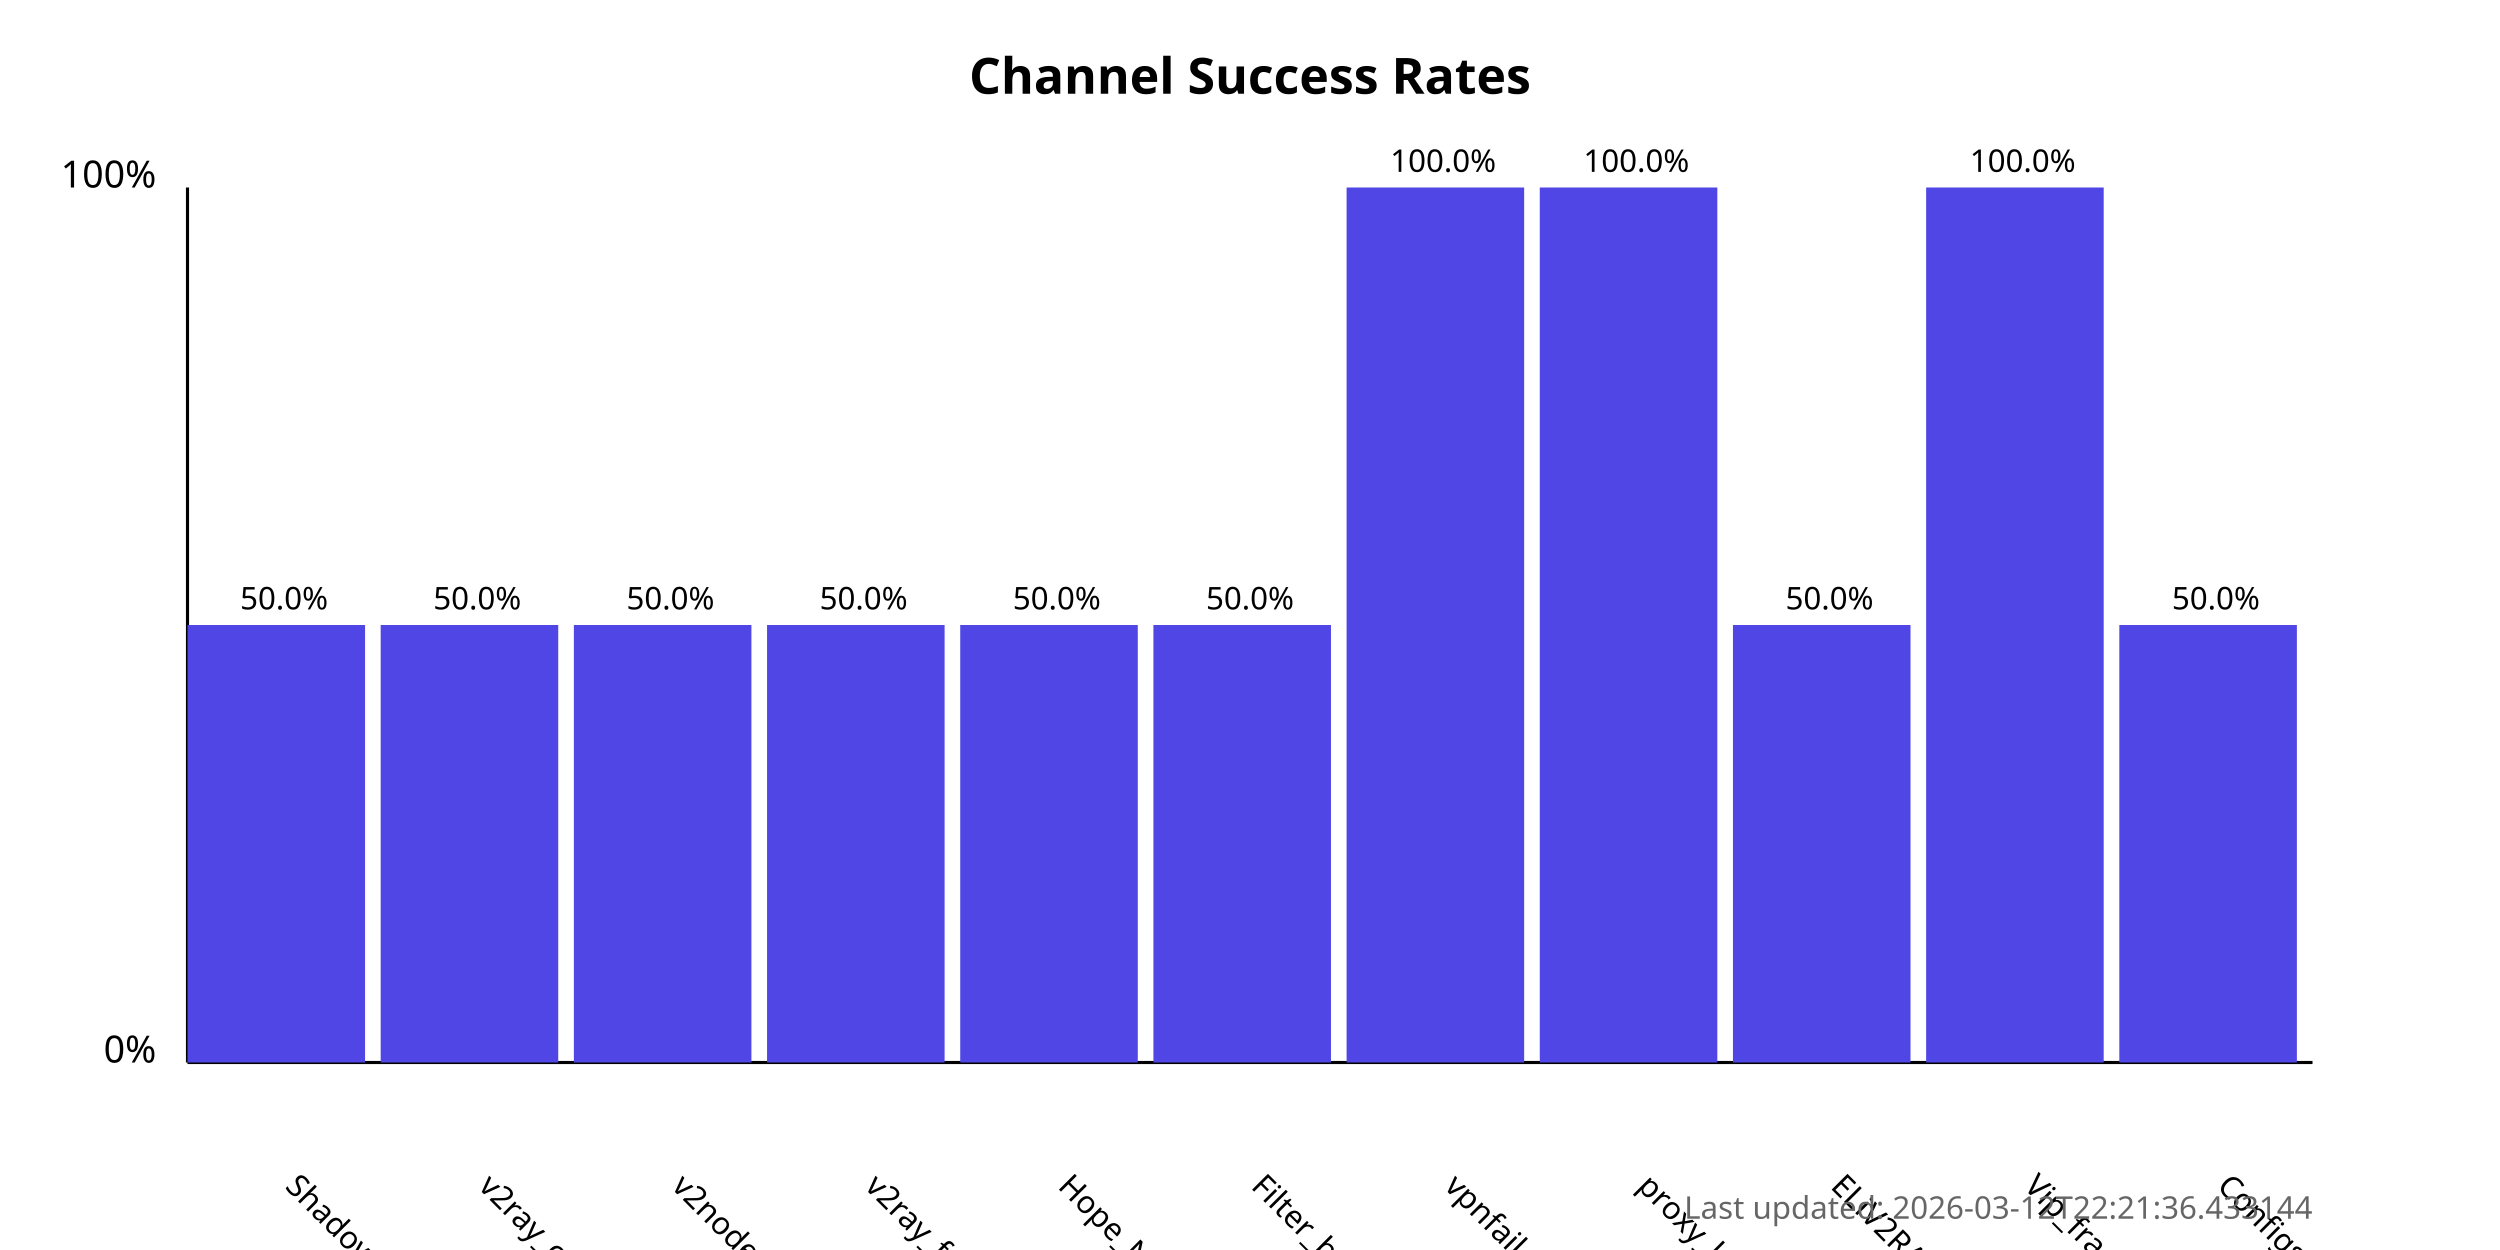
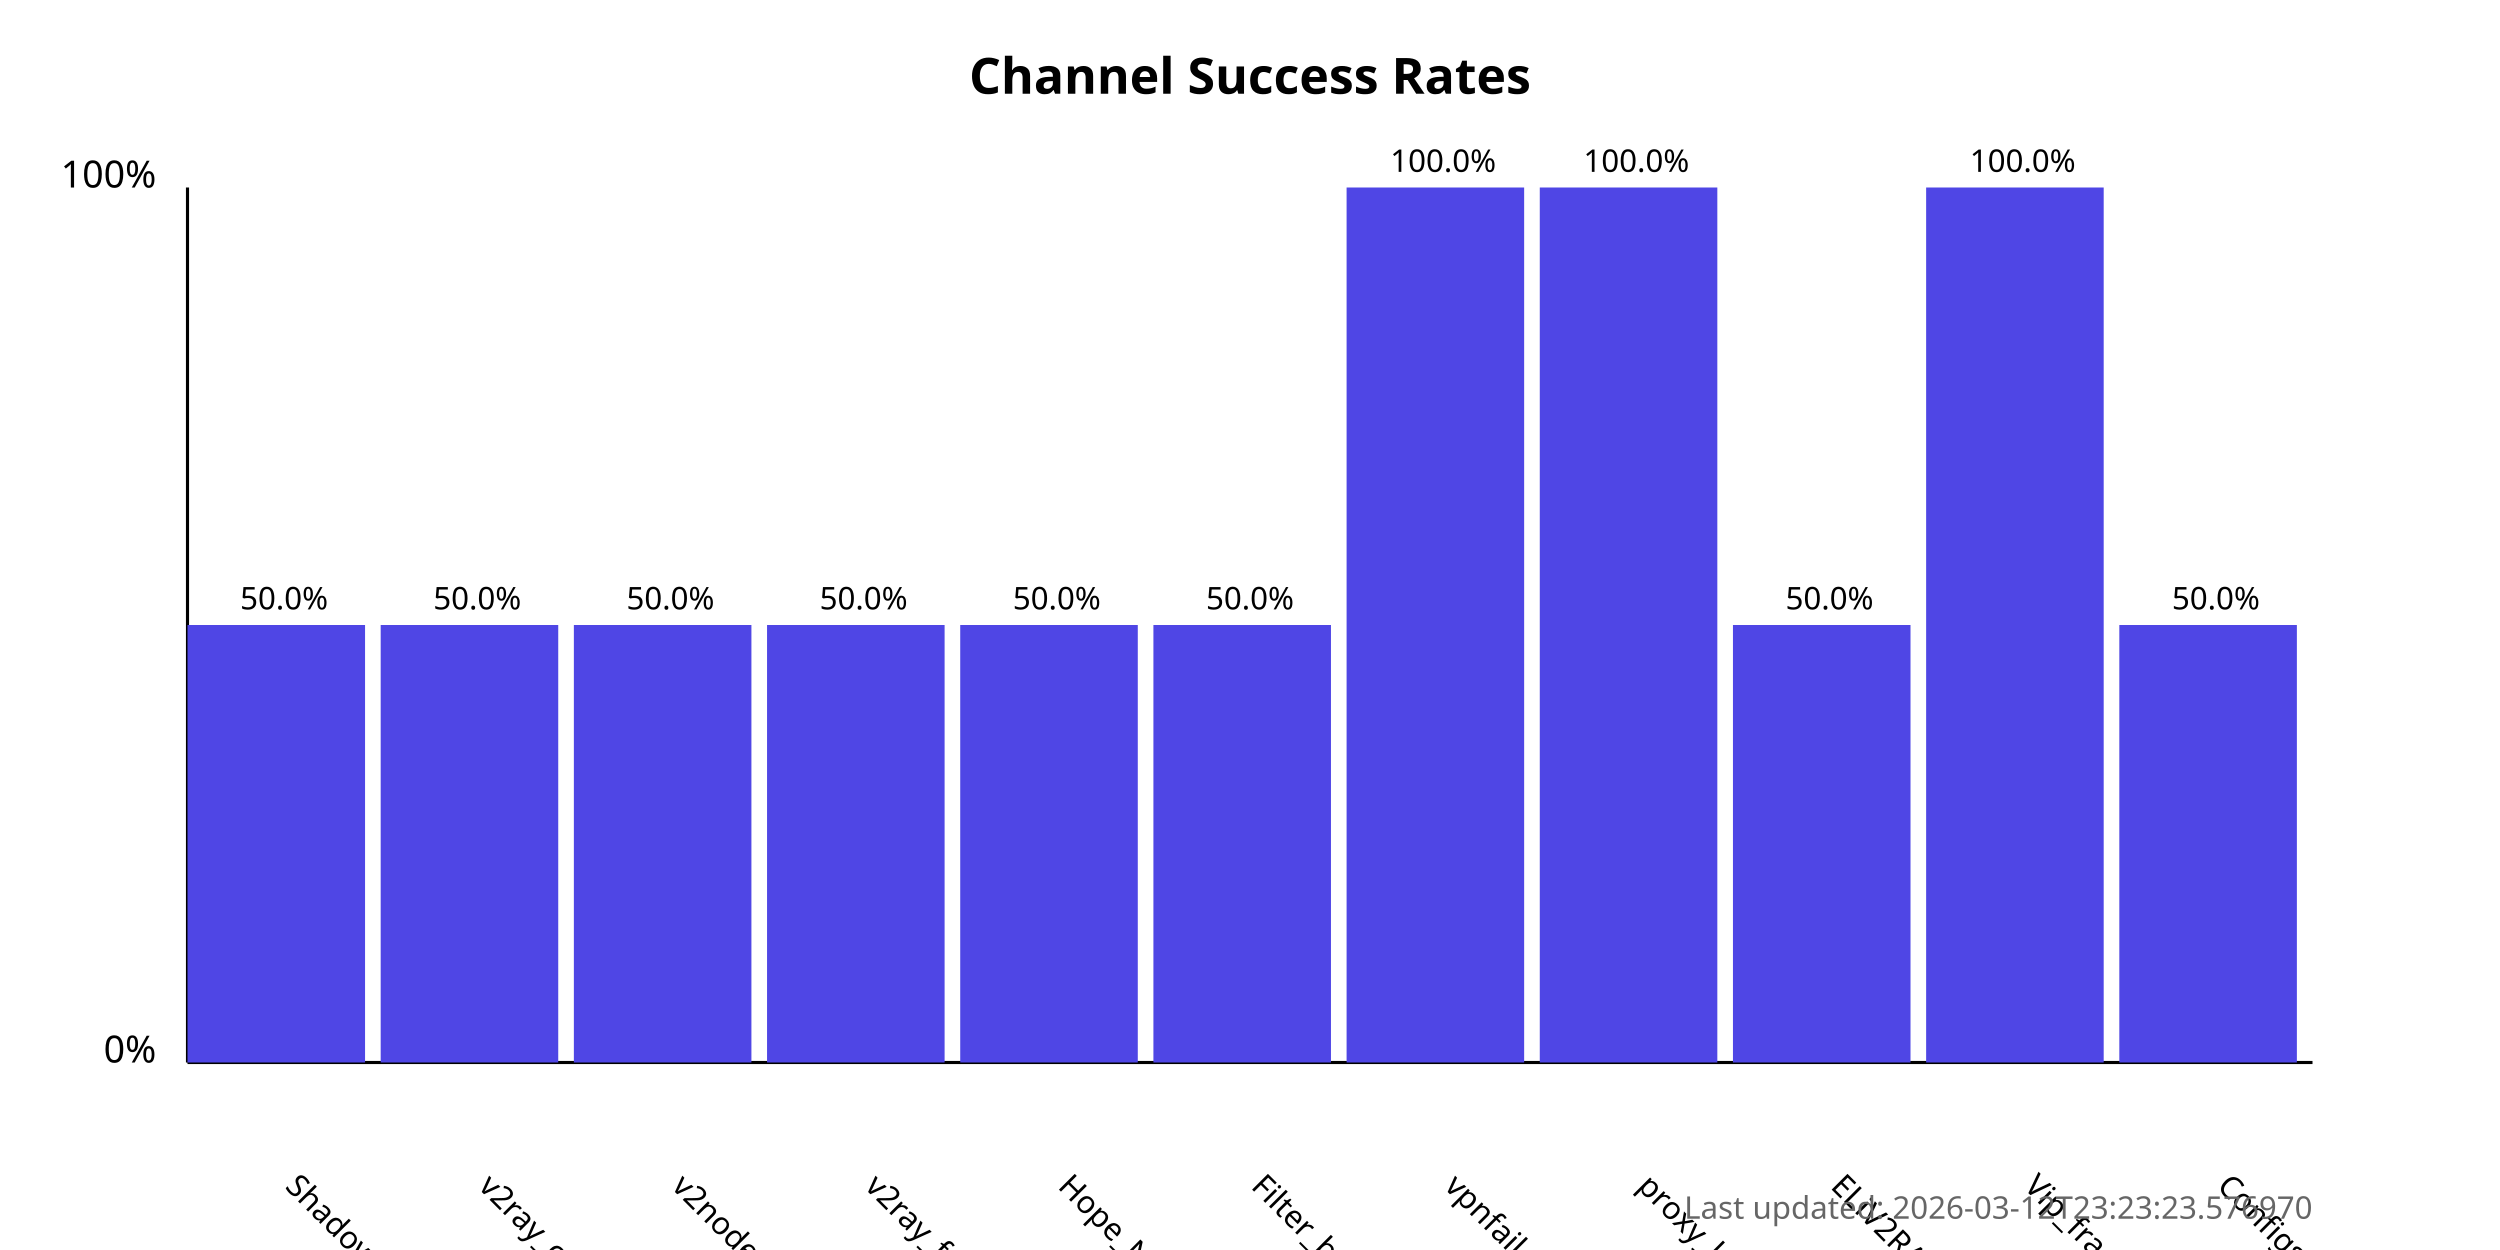
<svg xmlns="http://www.w3.org/2000/svg" width="800" height="400">
  <style>
            .chart-title { font: bold 16px sans-serif; }
            .axis-label { font: 12px sans-serif; }
            .tick-label { font: 10px sans-serif; }
            .bar { fill: #4f46e5; }
            .bar:hover { fill: #6366f1; }
            .timestamp { font: 10px sans-serif; fill: #666; }
        </style>
  <text x="400.0" y="30" text-anchor="middle" class="chart-title">
            Channel Success Rates
        </text>
  <line x1="60" y1="340" x2="60" y2="60" stroke="black" stroke-width="1" />
  <line x1="60" y1="340" x2="740" y2="340" stroke="black" stroke-width="1" />
  <text x="50" y="340" text-anchor="end" class="axis-label">0%</text>
  <text x="50" y="60" text-anchor="end" class="axis-label">100%</text>
  <g>
    <rect x="60" y="200.0" width="56.818" height="140.0" class="bar" />
    <text x="90.909" y="380" transform="rotate(45, 90.90909, 380)" text-anchor="start" class="tick-label">
                ShadowProxy66
            </text>
    <text x="90.909" y="195.0" text-anchor="middle" class="tick-label">
                50.0%
            </text>
  </g>
  <g>
    <rect x="121.818" y="200.0" width="56.818" height="140.0" class="bar" />
    <text x="152.727" y="380" transform="rotate(45, 152.7273, 380)" text-anchor="start" class="tick-label">
                v2ray_configs_pool
            </text>
    <text x="152.727" y="195.0" text-anchor="middle" class="tick-label">
                50.0%
            </text>
  </g>
  <g>
    <rect x="183.636" y="200.0" width="56.818" height="140.0" class="bar" />
    <text x="214.545" y="380" transform="rotate(45, 214.5455, 380)" text-anchor="start" class="tick-label">
                v2nodes
            </text>
    <text x="214.545" y="195.0" text-anchor="middle" class="tick-label">
                50.0%
            </text>
  </g>
  <g>
    <rect x="245.455" y="200.0" width="56.818" height="140.0" class="bar" />
    <text x="276.364" y="380" transform="rotate(45, 276.3636, 380)" text-anchor="start" class="tick-label">
                v2ray_free_conf
            </text>
    <text x="276.364" y="195.0" text-anchor="middle" class="tick-label">
                50.0%
            </text>
  </g>
  <g>
    <rect x="307.273" y="200.0" width="56.818" height="140.0" class="bar" />
    <text x="338.182" y="380" transform="rotate(45, 338.1818, 380)" text-anchor="start" class="tick-label">
                Hope_Net
            </text>
    <text x="338.182" y="195.0" text-anchor="middle" class="tick-label">
                50.0%
            </text>
  </g>
  <g>
    <rect x="369.091" y="200.0" width="56.818" height="140.0" class="bar" />
    <text x="400.0" y="380" transform="rotate(45, 400.0, 380)" text-anchor="start" class="tick-label">
                Filter_breaker
            </text>
    <text x="400.0" y="195.0" text-anchor="middle" class="tick-label">
                50.0%
            </text>
  </g>
  <g>
    <rect x="430.909" y="60.0" width="56.818" height="280.0" class="bar" />
    <text x="461.818" y="380" transform="rotate(45, 461.8182, 380)" text-anchor="start" class="tick-label">
                vpnfail_vless
            </text>
    <text x="461.818" y="55.0" text-anchor="middle" class="tick-label">
                100.0%
            </text>
  </g>
  <g>
    <rect x="492.727" y="60.0" width="56.818" height="280.0" class="bar" />
    <text x="523.636" y="380" transform="rotate(45, 523.6364, 380)" text-anchor="start" class="tick-label">
                proxy_kafee
            </text>
    <text x="523.636" y="55.0" text-anchor="middle" class="tick-label">
                100.0%
            </text>
  </g>
  <g>
    <rect x="554.545" y="200.0" width="56.818" height="140.0" class="bar" />
    <text x="585.455" y="380" transform="rotate(45, 585.4545, 380)" text-anchor="start" class="tick-label">
                ELiV2RAY
            </text>
    <text x="585.455" y="195.0" text-anchor="middle" class="tick-label">
                50.0%
            </text>
  </g>
  <g>
    <rect x="616.364" y="60.0" width="56.818" height="280.0" class="bar" />
    <text x="647.273" y="380" transform="rotate(45, 647.2727, 380)" text-anchor="start" class="tick-label">
                Vip_fragment_v2ray
            </text>
    <text x="647.273" y="55.0" text-anchor="middle" class="tick-label">
                100.0%
            </text>
  </g>
  <g>
    <rect x="678.182" y="200.0" width="56.818" height="140.0" class="bar" />
    <text x="709.091" y="380" transform="rotate(45, 709.0909, 380)" text-anchor="start" class="tick-label">
                ConfigsHubPlus
            </text>
    <text x="709.091" y="195.0" text-anchor="middle" class="tick-label">
                50.0%
            </text>
  </g>
  <text x="740" y="390" text-anchor="end" class="timestamp">
-             Last updated: 2026-03-12T22:21:36.433144
+             Last updated: 2026-03-12T23:23:23.576970
        </text>
</svg>
